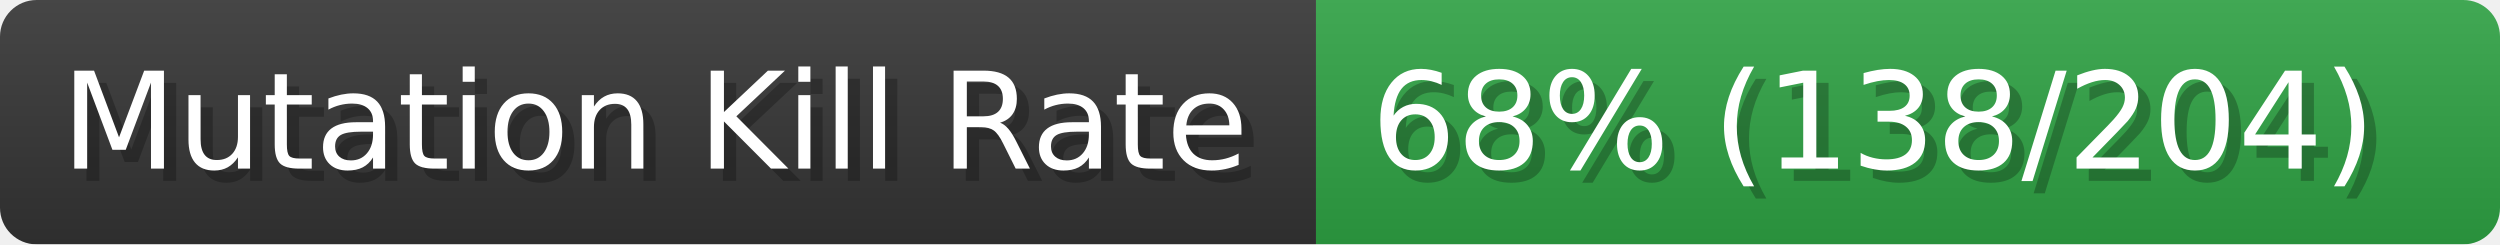
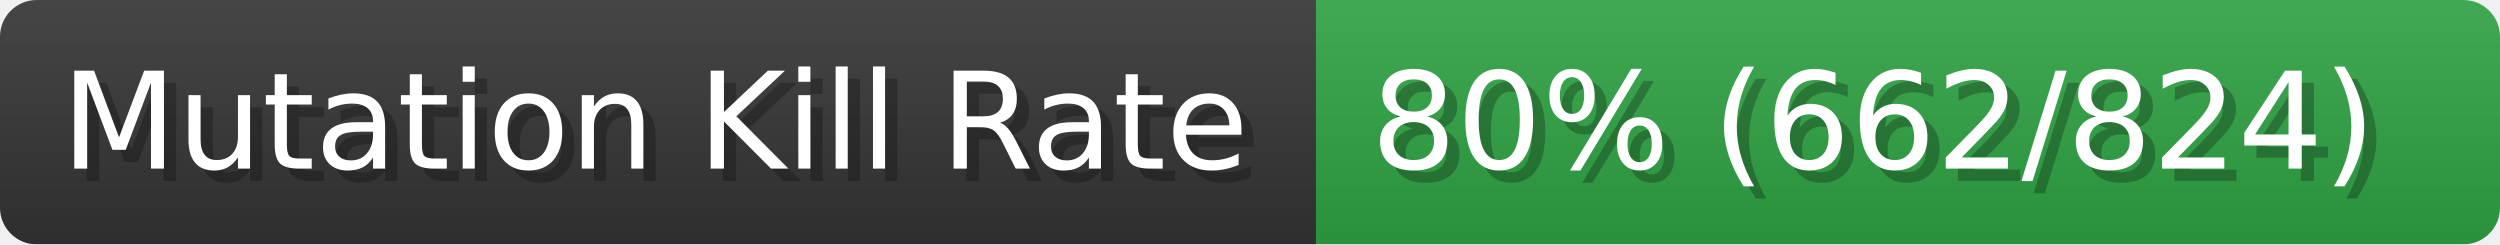
- <svg xmlns="http://www.w3.org/2000/svg" width="204.6" height="20" viewBox="0 0 2046 200" role="img" aria-label="Mutation Kill Rate: 68% (138/204)">
+ <svg xmlns="http://www.w3.org/2000/svg" width="204.6" height="20" viewBox="0 0 2046 200" role="img" aria-label="Mutation Kill Rate: 80% (662/824)">
  <linearGradient id="a" x2="0" y2="100%">
    <stop offset="0" stop-opacity=".1" stop-color="#EEE" />
    <stop offset="1" stop-opacity=".1" />
  </linearGradient>
  <mask id="m">
    <rect width="2046" height="200" rx="30" fill="#FFF" />
  </mask>
  <g mask="url(#m)">
    <rect width="1077" height="200" fill="#333" />
    <rect width="969" height="200" fill="#2ea043" x="1077" />
    <rect width="2046" height="200" fill="url(#a)" />
  </g>
  <g aria-hidden="true" fill="#fff" text-anchor="start" font-family="Verdana,DejaVu Sans,sans-serif" font-size="110">
    <text x="60" y="148" textLength="977" fill="#000" opacity="0.25">Mutation Kill Rate</text>
    <text x="50" y="138" textLength="977">Mutation Kill Rate</text>
-     <text x="1132" y="148" textLength="869" fill="#000" opacity="0.25">68% (138/204)</text>
-     <text x="1122" y="138" textLength="869">68% (138/204)</text>
+     <text x="1132" y="148" textLength="869" fill="#000" opacity="0.25">80% (662/824)</text>
+     <text x="1122" y="138" textLength="869">80% (662/824)</text>
  </g>
</svg>
